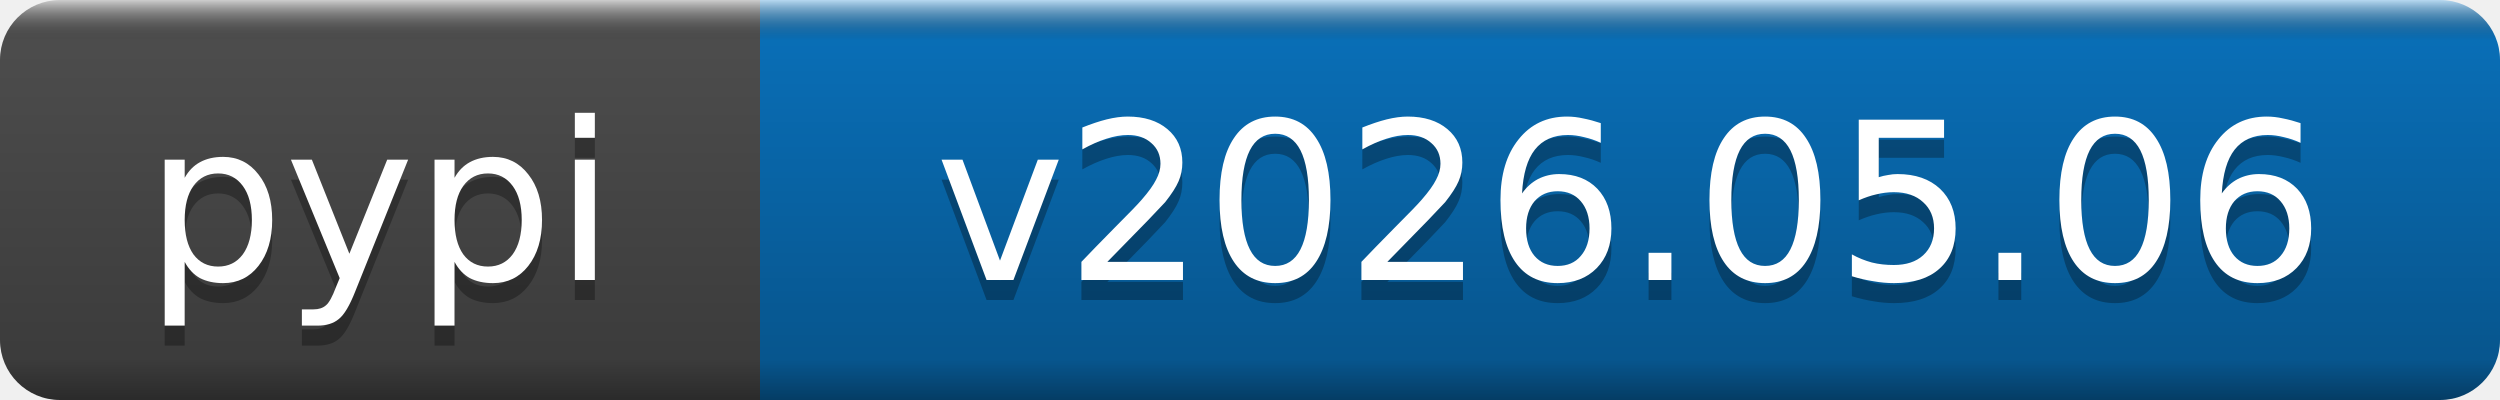
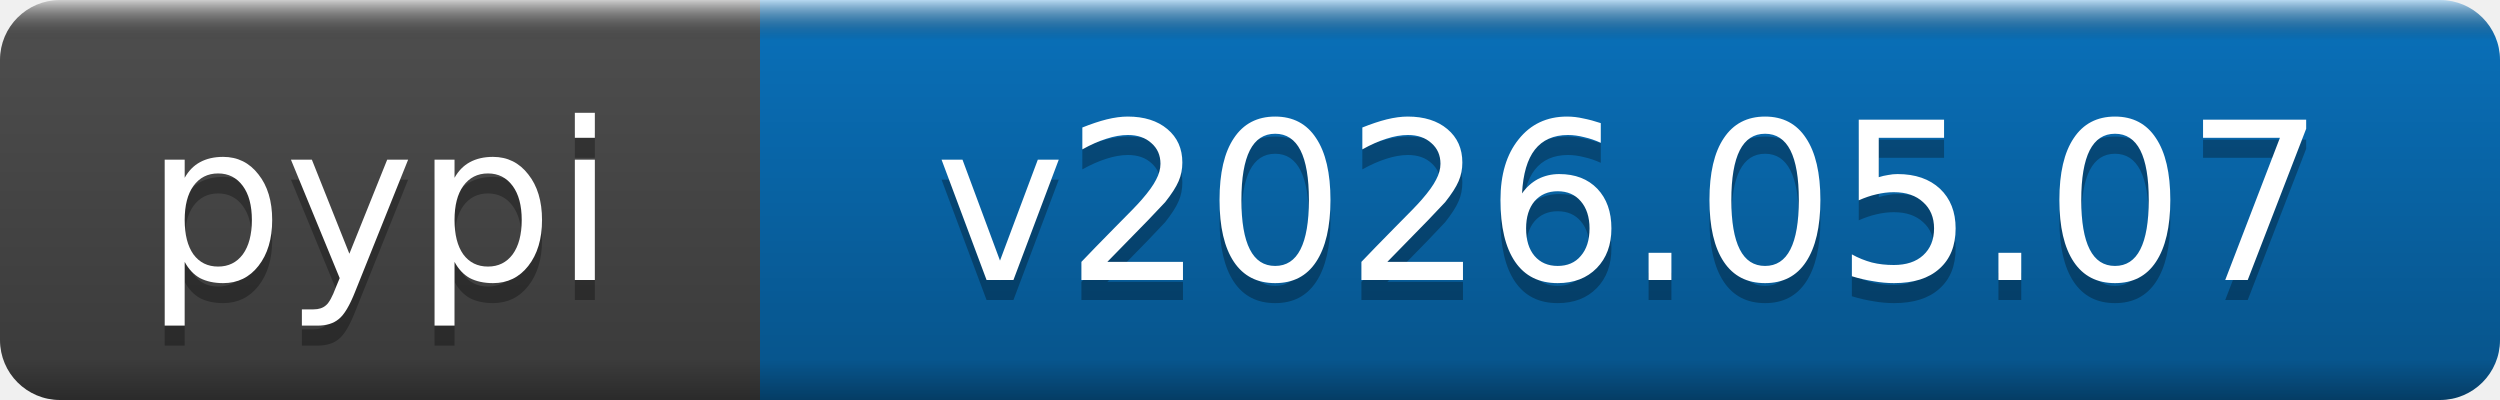
- <svg xmlns="http://www.w3.org/2000/svg" width="125" height="20" role="img" aria-label="pypi: v2026.05.06">
+ <svg xmlns="http://www.w3.org/2000/svg" width="125" height="20" role="img" aria-label="pypi: v2026.05.07">
  <linearGradient id="b" x2="0" y2="100%">
    <stop offset="0" stop-color="#fff" stop-opacity=".7" />
    <stop offset=".1" stop-opacity=".1" />
    <stop offset=".9" stop-opacity=".3" />
    <stop offset="1" stop-opacity=".5" />
  </linearGradient>
  <mask id="a">
    <rect width="125" height="20" rx="3" fill="#fff" />
  </mask>
  <g mask="url(#a)">
    <rect width="38" height="20" fill="#555" />
    <rect x="38" width="87" height="20" fill="#0a7aca" />
    <rect width="125" height="20" fill="url(#b)" />
  </g>
  <g fill="#fff" text-anchor="middle" font-family="DejaVu Sans,Verdana,Geneva,sans-serif" font-size="11">
    <text x="19" y="15" fill="#010101" fill-opacity=".3">pypi</text>
    <text x="19" y="14">pypi</text>
-     <text x="81.5" y="15" fill="#010101" fill-opacity=".3">v2026.05.06</text>
-     <text x="81.5" y="14">v2026.05.06</text>
+     <text x="81.5" y="15" fill="#010101" fill-opacity=".3">v2026.05.07</text>
+     <text x="81.5" y="14">v2026.05.07</text>
  </g>
</svg>
